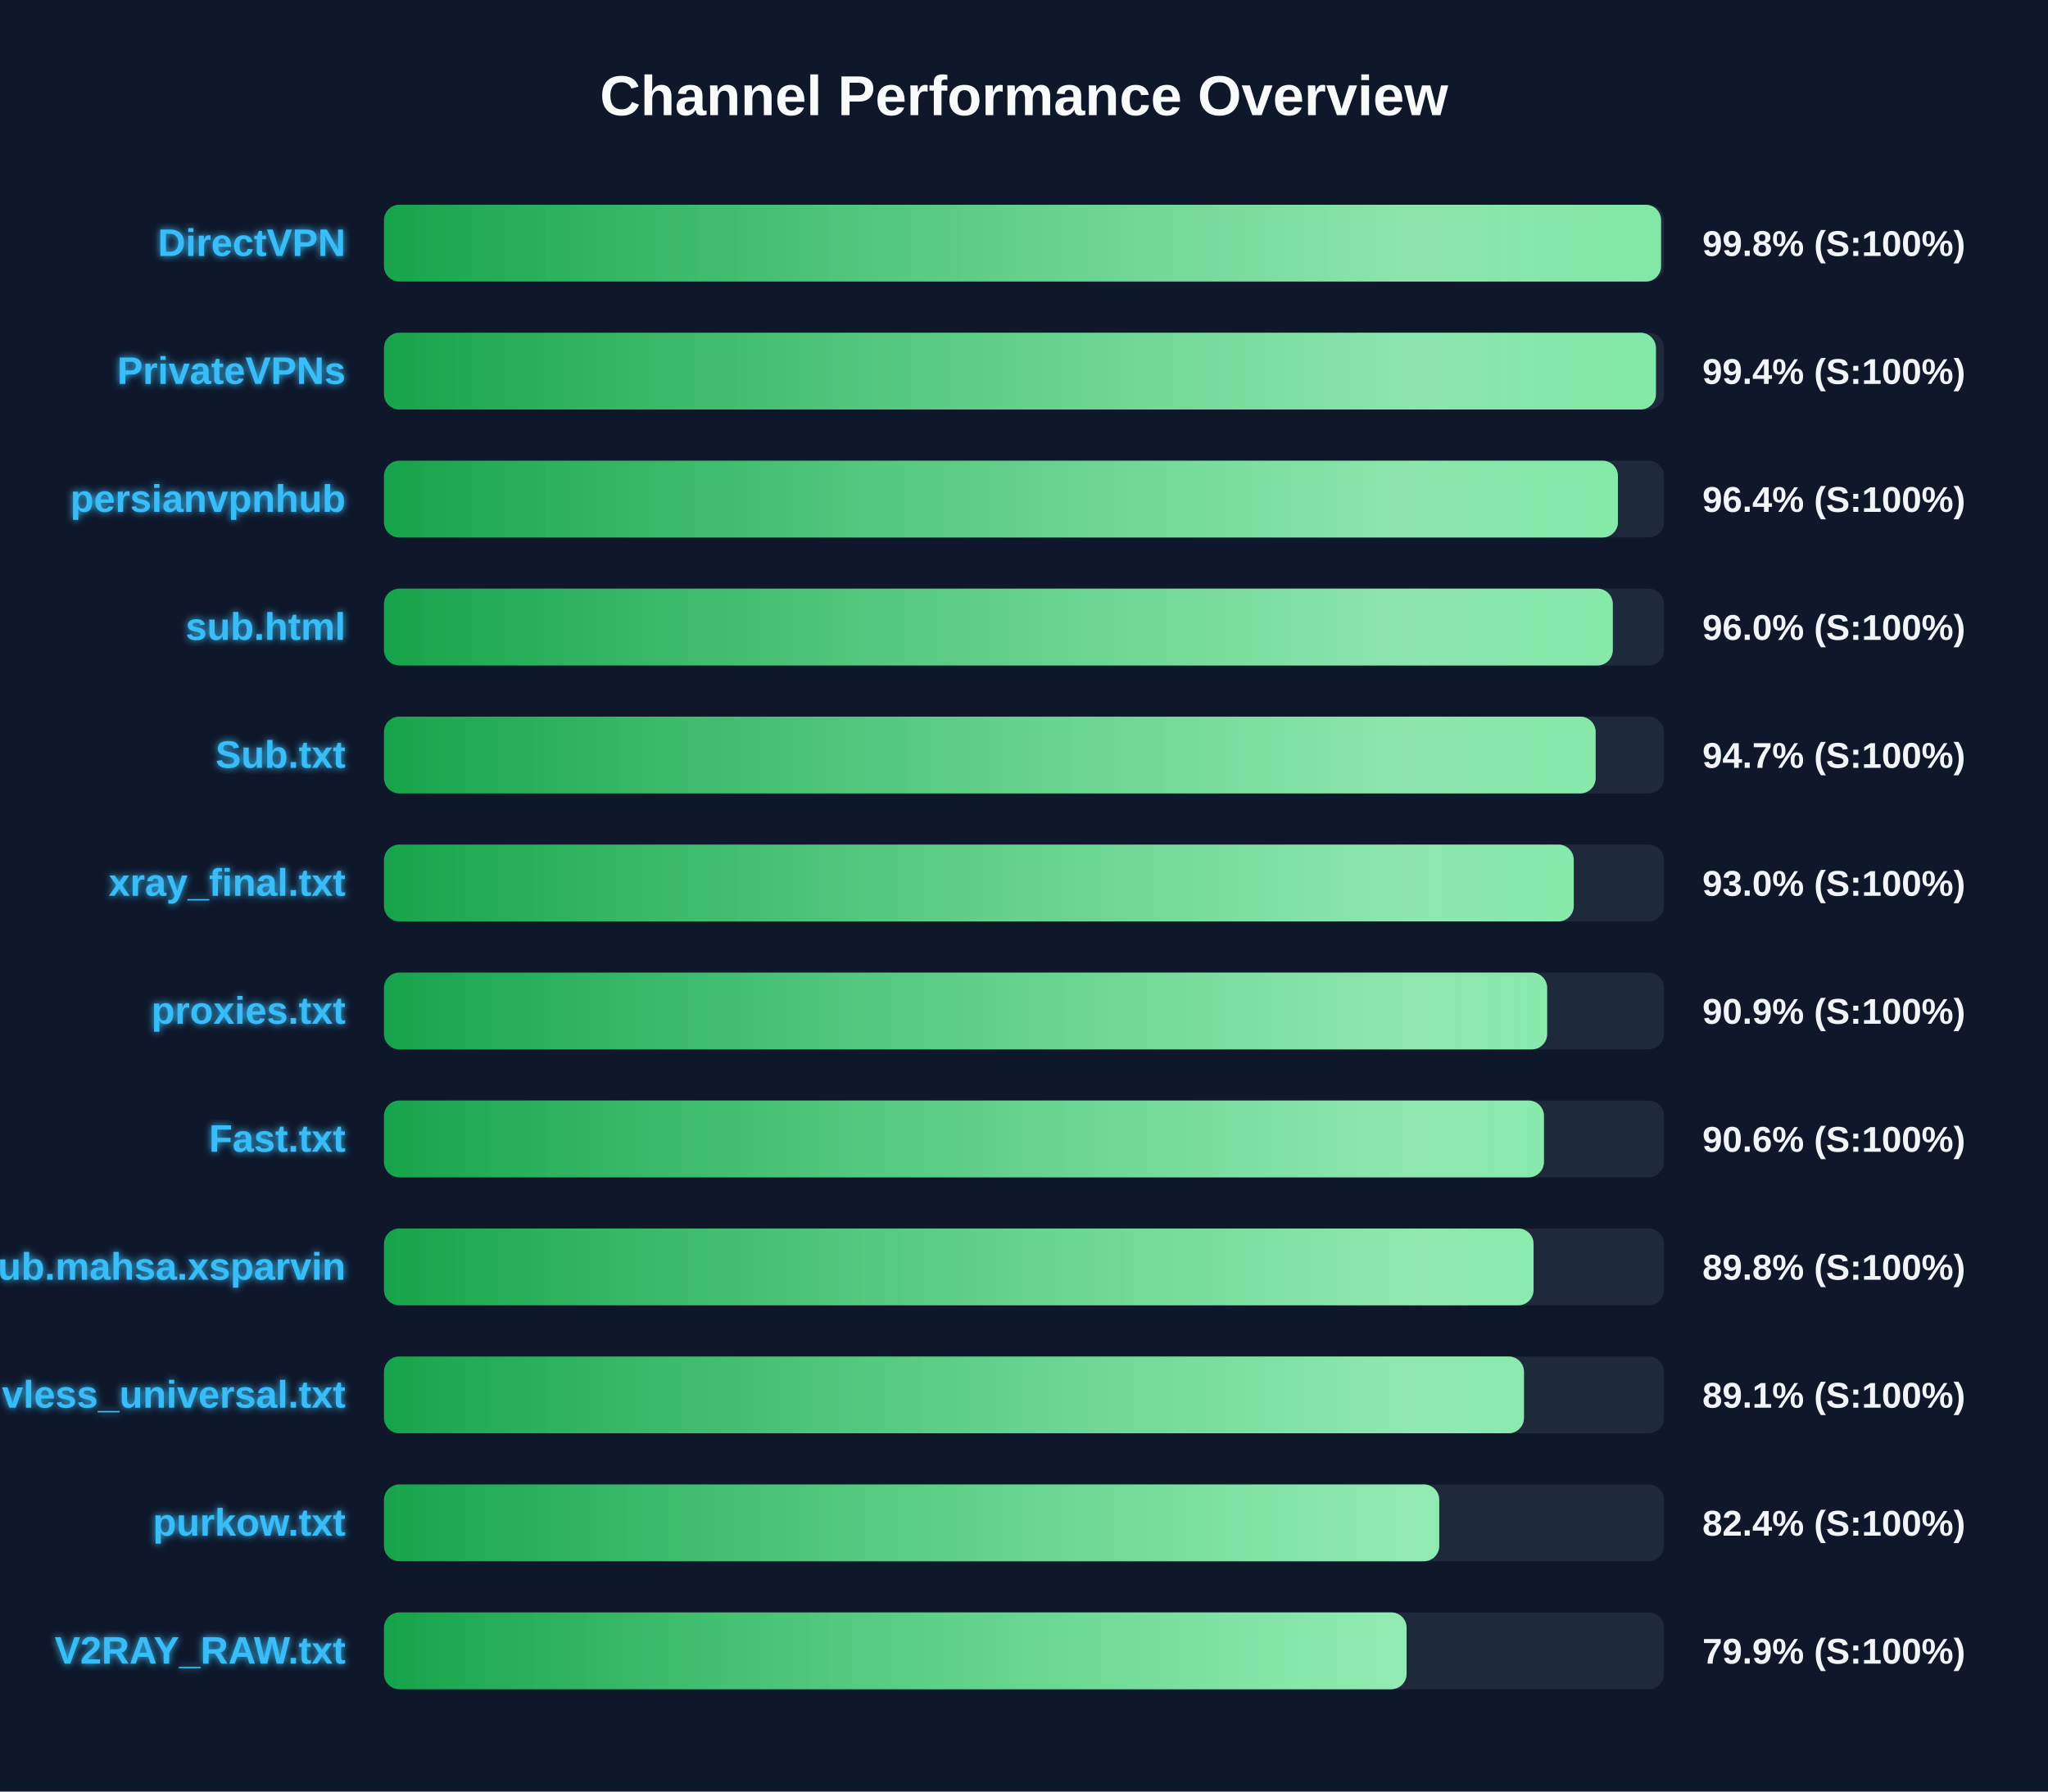
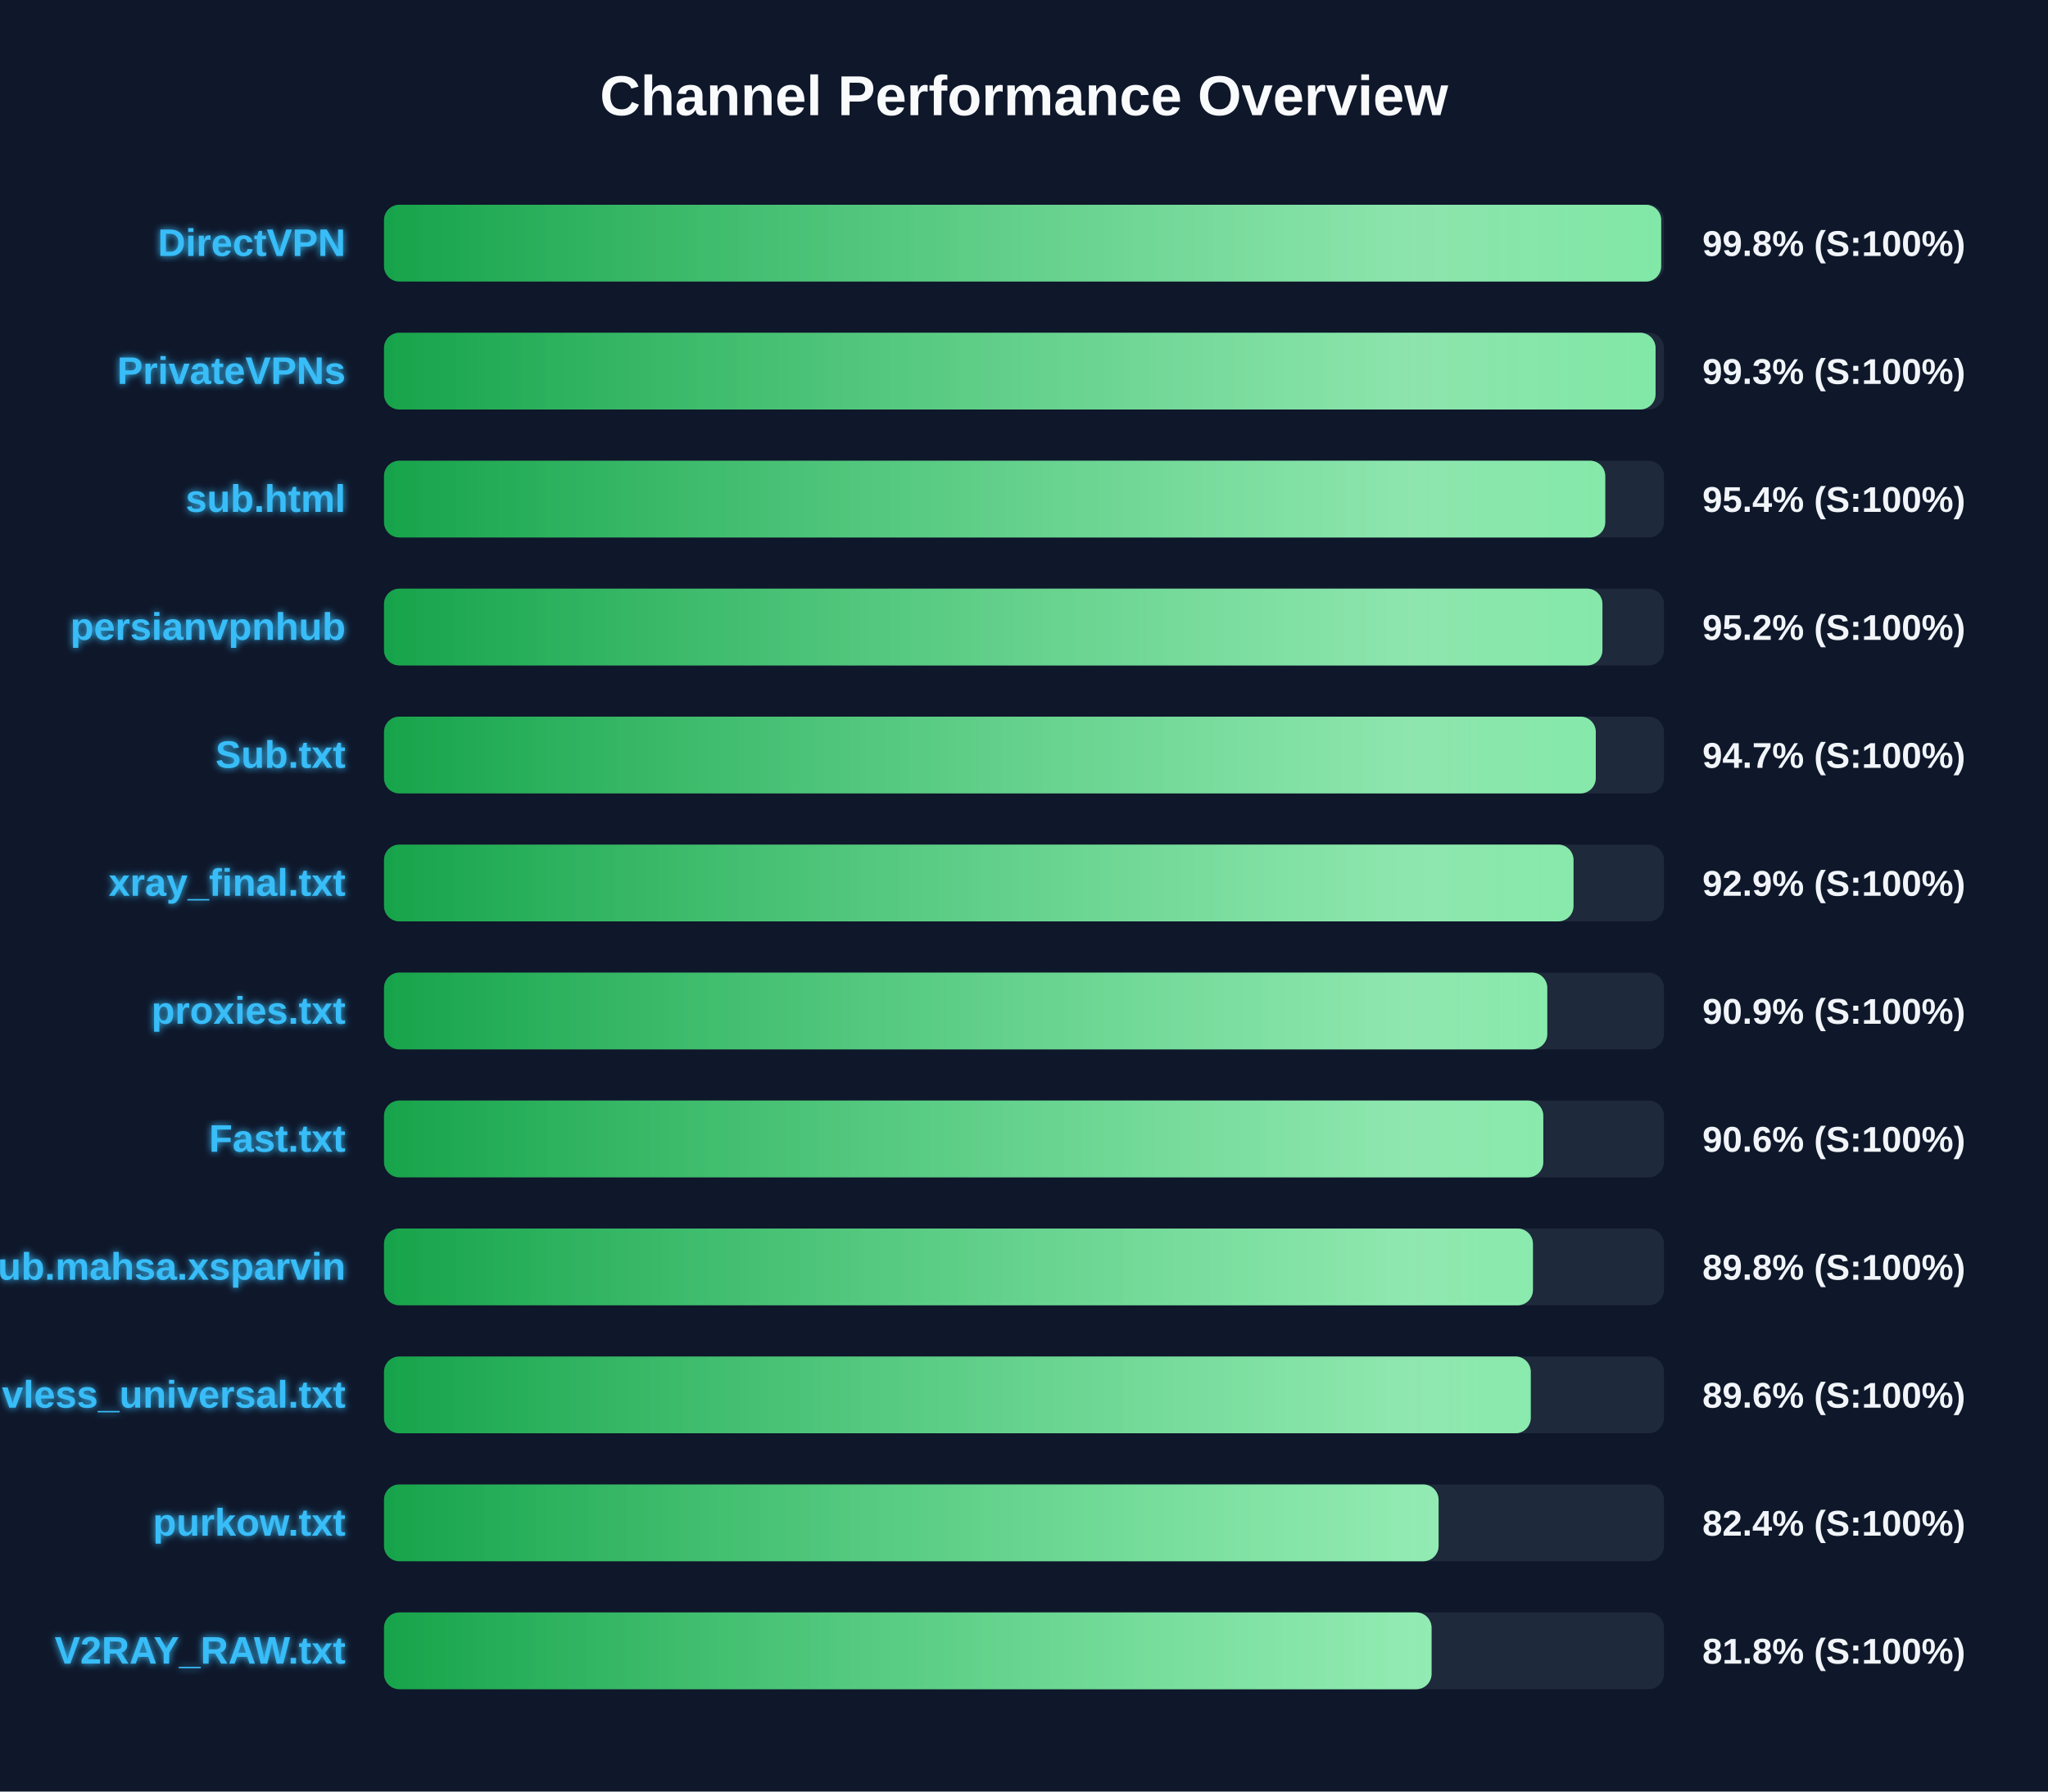
<svg xmlns="http://www.w3.org/2000/svg" width="800" height="700" version="1.1">
  <defs>
    <linearGradient id="grad-green" x1="0%" y1="0%" x2="100%" y2="0%">
      <stop offset="0%" stop-color="#16a34a" />
      <stop offset="100%" stop-color="#4ade80" />
    </linearGradient>
    <linearGradient id="grad-yellow" x1="0%" y1="0%" x2="100%" y2="0%">
      <stop offset="0%" stop-color="#ca8a04" />
      <stop offset="100%" stop-color="#fde047" />
    </linearGradient>
    <linearGradient id="grad-red" x1="0%" y1="0%" x2="100%" y2="0%">
      <stop offset="0%" stop-color="#dc2626" />
      <stop offset="100%" stop-color="#f87171" />
    </linearGradient>
    <linearGradient id="shimmer" x1="0%" y1="0%" x2="100%" y2="0%">
      <stop offset="0%" stop-color="rgba(255,255,255,0)" />
      <stop offset="50%" stop-color="rgba(255,255,255,0.4)" />
      <stop offset="100%" stop-color="rgba(255,255,255,0)" />
    </linearGradient>
    <filter id="glow" x="-20%" y="-20%" width="140%" height="140%">
      <feGaussianBlur stdDeviation="1.5" result="blur" />
      <feComposite in="SourceGraphic" in2="blur" operator="over" />
    </filter>
  </defs>
  <style>
        .bg-rect { fill: #0f172a; }
        .title { font: bold 22px 'Segoe UI', Arial, sans-serif; fill: #f8fafc; }
        .row { font: bold 15px 'Segoe UI', Arial, sans-serif; fill: #38bdf8; filter: url(#glow); }
        .score { font: bold 14px 'Segoe UI', Arial, sans-serif; fill: #f1f5f9; }
        @keyframes shimmer-anim {
            0% { transform: translateX(-100%); }
            100% { transform: translateX(200%); }
        }
        .shimmer-rect {
            animation: shimmer-anim 2.5s infinite linear;
        }
    </style>
  <rect width="100%" height="100%" class="bg-rect" />
  <text x="400" y="45" text-anchor="middle" class="title">Channel Performance Overview</text>
  <rect x="150" y="80" width="500" height="30" fill="#1e293b" rx="6" />
  <clipPath id="clip-0">
-     <rect x="150" y="80" width="498.85" height="30" rx="6" />
+     <rect x="150" y="80" width="498.9" height="30" rx="6" />
  </clipPath>
-   <rect x="150" y="80" width="498.85" height="30" fill="url(#grad-green)" rx="6" />
+   <rect x="150" y="80" width="498.9" height="30" fill="url(#grad-green)" rx="6" />
  <g clip-path="url(#clip-0)">
    <rect x="150" y="80" width="100%" height="30" fill="url(#shimmer)" class="shimmer-rect" />
  </g>
  <text x="135" y="100" text-anchor="end" class="row">DirectVPN</text>
  <text x="665" y="100" text-anchor="start" class="score">99.8% (S:100%)</text>
  <rect x="150" y="130" width="500" height="30" fill="#1e293b" rx="6" />
  <clipPath id="clip-1">
-     <rect x="150" y="130" width="496.85" height="30" rx="6" />
+     <rect x="150" y="130" width="496.7" height="30" rx="6" />
  </clipPath>
-   <rect x="150" y="130" width="496.85" height="30" fill="url(#grad-green)" rx="6" />
+   <rect x="150" y="130" width="496.7" height="30" fill="url(#grad-green)" rx="6" />
  <g clip-path="url(#clip-1)">
    <rect x="150" y="130" width="100%" height="30" fill="url(#shimmer)" class="shimmer-rect" />
  </g>
  <text x="135" y="150" text-anchor="end" class="row">PrivateVPNs</text>
-   <text x="665" y="150" text-anchor="start" class="score">99.4% (S:100%)</text>
+   <text x="665" y="150" text-anchor="start" class="score">99.3% (S:100%)</text>
  <rect x="150" y="180" width="500" height="30" fill="#1e293b" rx="6" />
  <clipPath id="clip-2">
-     <rect x="150" y="180" width="482.0" height="30" rx="6" />
+     <rect x="150" y="180" width="477.05" height="30" rx="6" />
  </clipPath>
-   <rect x="150" y="180" width="482.0" height="30" fill="url(#grad-green)" rx="6" />
+   <rect x="150" y="180" width="477.05" height="30" fill="url(#grad-green)" rx="6" />
  <g clip-path="url(#clip-2)">
    <rect x="150" y="180" width="100%" height="30" fill="url(#shimmer)" class="shimmer-rect" />
  </g>
-   <text x="135" y="200" text-anchor="end" class="row">persianvpnhub</text>
-   <text x="665" y="200" text-anchor="start" class="score">96.4% (S:100%)</text>
+   <text x="135" y="200" text-anchor="end" class="row">sub.html</text>
+   <text x="665" y="200" text-anchor="start" class="score">95.4% (S:100%)</text>
  <rect x="150" y="230" width="500" height="30" fill="#1e293b" rx="6" />
  <clipPath id="clip-3">
-     <rect x="150" y="230" width="480.0" height="30" rx="6" />
+     <rect x="150" y="230" width="475.95" height="30" rx="6" />
  </clipPath>
-   <rect x="150" y="230" width="480.0" height="30" fill="url(#grad-green)" rx="6" />
+   <rect x="150" y="230" width="475.95" height="30" fill="url(#grad-green)" rx="6" />
  <g clip-path="url(#clip-3)">
    <rect x="150" y="230" width="100%" height="30" fill="url(#shimmer)" class="shimmer-rect" />
  </g>
-   <text x="135" y="250" text-anchor="end" class="row">sub.html</text>
-   <text x="665" y="250" text-anchor="start" class="score">96.0% (S:100%)</text>
+   <text x="135" y="250" text-anchor="end" class="row">persianvpnhub</text>
+   <text x="665" y="250" text-anchor="start" class="score">95.2% (S:100%)</text>
  <rect x="150" y="280" width="500" height="30" fill="#1e293b" rx="6" />
  <clipPath id="clip-4">
-     <rect x="150" y="280" width="473.3" height="30" rx="6" />
+     <rect x="150" y="280" width="473.35" height="30" rx="6" />
  </clipPath>
-   <rect x="150" y="280" width="473.3" height="30" fill="url(#grad-green)" rx="6" />
+   <rect x="150" y="280" width="473.35" height="30" fill="url(#grad-green)" rx="6" />
  <g clip-path="url(#clip-4)">
    <rect x="150" y="280" width="100%" height="30" fill="url(#shimmer)" class="shimmer-rect" />
  </g>
  <text x="135" y="300" text-anchor="end" class="row">Sub.txt</text>
  <text x="665" y="300" text-anchor="start" class="score">94.7% (S:100%)</text>
  <rect x="150" y="330" width="500" height="30" fill="#1e293b" rx="6" />
  <clipPath id="clip-5">
-     <rect x="150" y="330" width="464.75" height="30" rx="6" />
+     <rect x="150" y="330" width="464.65" height="30" rx="6" />
  </clipPath>
-   <rect x="150" y="330" width="464.75" height="30" fill="url(#grad-green)" rx="6" />
+   <rect x="150" y="330" width="464.65" height="30" fill="url(#grad-green)" rx="6" />
  <g clip-path="url(#clip-5)">
    <rect x="150" y="330" width="100%" height="30" fill="url(#shimmer)" class="shimmer-rect" />
  </g>
  <text x="135" y="350" text-anchor="end" class="row">xray_final.txt</text>
-   <text x="665" y="350" text-anchor="start" class="score">93.0% (S:100%)</text>
+   <text x="665" y="350" text-anchor="start" class="score">92.9% (S:100%)</text>
  <rect x="150" y="380" width="500" height="30" fill="#1e293b" rx="6" />
  <clipPath id="clip-6">
-     <rect x="150" y="380" width="454.35" height="30" rx="6" />
+     <rect x="150" y="380" width="454.4" height="30" rx="6" />
  </clipPath>
-   <rect x="150" y="380" width="454.35" height="30" fill="url(#grad-green)" rx="6" />
+   <rect x="150" y="380" width="454.4" height="30" fill="url(#grad-green)" rx="6" />
  <g clip-path="url(#clip-6)">
    <rect x="150" y="380" width="100%" height="30" fill="url(#shimmer)" class="shimmer-rect" />
  </g>
  <text x="135" y="400" text-anchor="end" class="row">proxies.txt</text>
  <text x="665" y="400" text-anchor="start" class="score">90.9% (S:100%)</text>
  <rect x="150" y="430" width="500" height="30" fill="#1e293b" rx="6" />
  <clipPath id="clip-7">
-     <rect x="150" y="430" width="453.1" height="30" rx="6" />
+     <rect x="150" y="430" width="452.85" height="30" rx="6" />
  </clipPath>
-   <rect x="150" y="430" width="453.1" height="30" fill="url(#grad-green)" rx="6" />
+   <rect x="150" y="430" width="452.85" height="30" fill="url(#grad-green)" rx="6" />
  <g clip-path="url(#clip-7)">
    <rect x="150" y="430" width="100%" height="30" fill="url(#shimmer)" class="shimmer-rect" />
  </g>
  <text x="135" y="450" text-anchor="end" class="row">Fast.txt</text>
  <text x="665" y="450" text-anchor="start" class="score">90.6% (S:100%)</text>
  <rect x="150" y="480" width="500" height="30" fill="#1e293b" rx="6" />
  <clipPath id="clip-8">
-     <rect x="150" y="480" width="449.05" height="30" rx="6" />
+     <rect x="150" y="480" width="448.8" height="30" rx="6" />
  </clipPath>
-   <rect x="150" y="480" width="449.05" height="30" fill="url(#grad-green)" rx="6" />
+   <rect x="150" y="480" width="448.8" height="30" fill="url(#grad-green)" rx="6" />
  <g clip-path="url(#clip-8)">
    <rect x="150" y="480" width="100%" height="30" fill="url(#shimmer)" class="shimmer-rect" />
  </g>
  <text x="135" y="500" text-anchor="end" class="row">Sub.mahsa.xsparvin</text>
  <text x="665" y="500" text-anchor="start" class="score">89.8% (S:100%)</text>
  <rect x="150" y="530" width="500" height="30" fill="#1e293b" rx="6" />
  <clipPath id="clip-9">
-     <rect x="150" y="530" width="445.3" height="30" rx="6" />
+     <rect x="150" y="530" width="447.95" height="30" rx="6" />
  </clipPath>
-   <rect x="150" y="530" width="445.3" height="30" fill="url(#grad-green)" rx="6" />
+   <rect x="150" y="530" width="447.95" height="30" fill="url(#grad-green)" rx="6" />
  <g clip-path="url(#clip-9)">
    <rect x="150" y="530" width="100%" height="30" fill="url(#shimmer)" class="shimmer-rect" />
  </g>
  <text x="135" y="550" text-anchor="end" class="row">vless_universal.txt</text>
-   <text x="665" y="550" text-anchor="start" class="score">89.1% (S:100%)</text>
+   <text x="665" y="550" text-anchor="start" class="score">89.6% (S:100%)</text>
  <rect x="150" y="580" width="500" height="30" fill="#1e293b" rx="6" />
  <clipPath id="clip-10">
-     <rect x="150" y="580" width="412.2" height="30" rx="6" />
+     <rect x="150" y="580" width="411.95" height="30" rx="6" />
  </clipPath>
-   <rect x="150" y="580" width="412.2" height="30" fill="url(#grad-green)" rx="6" />
+   <rect x="150" y="580" width="411.95" height="30" fill="url(#grad-green)" rx="6" />
  <g clip-path="url(#clip-10)">
    <rect x="150" y="580" width="100%" height="30" fill="url(#shimmer)" class="shimmer-rect" />
  </g>
  <text x="135" y="600" text-anchor="end" class="row">purkow.txt</text>
  <text x="665" y="600" text-anchor="start" class="score">82.4% (S:100%)</text>
  <rect x="150" y="630" width="500" height="30" fill="#1e293b" rx="6" />
  <clipPath id="clip-11">
-     <rect x="150" y="630" width="399.45" height="30" rx="6" />
+     <rect x="150" y="630" width="409.2" height="30" rx="6" />
  </clipPath>
-   <rect x="150" y="630" width="399.45" height="30" fill="url(#grad-green)" rx="6" />
+   <rect x="150" y="630" width="409.2" height="30" fill="url(#grad-green)" rx="6" />
  <g clip-path="url(#clip-11)">
    <rect x="150" y="630" width="100%" height="30" fill="url(#shimmer)" class="shimmer-rect" />
  </g>
  <text x="135" y="650" text-anchor="end" class="row">V2RAY_RAW.txt</text>
-   <text x="665" y="650" text-anchor="start" class="score">79.9% (S:100%)</text>
+   <text x="665" y="650" text-anchor="start" class="score">81.8% (S:100%)</text>
</svg>
